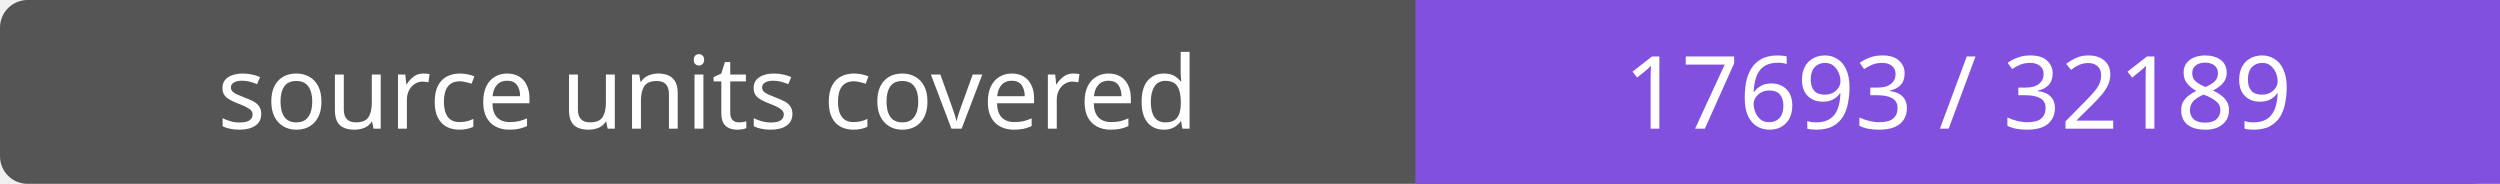
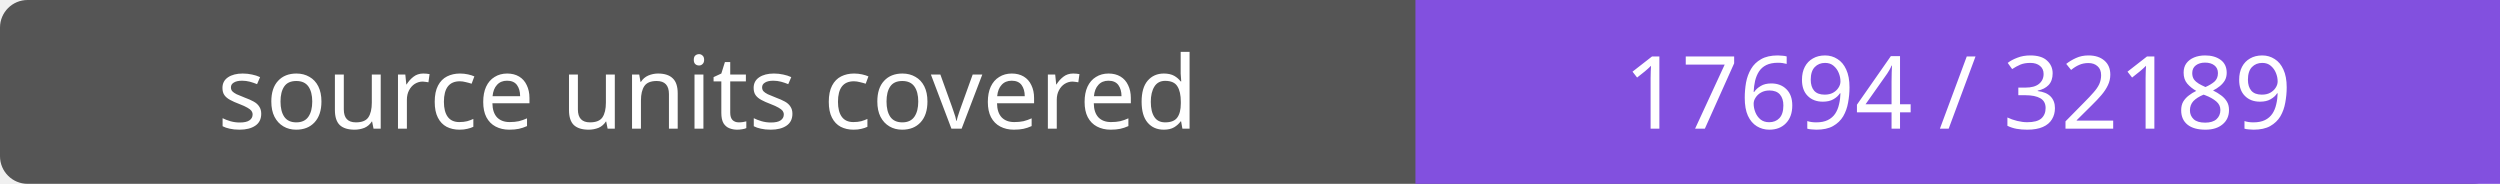
- <svg xmlns="http://www.w3.org/2000/svg" width="272" height="20" role="img" aria-label="source units covered: 17693 / 32189">
+ <svg xmlns="http://www.w3.org/2000/svg" width="272" height="20" role="img" aria-label="source units covered: 17694 / 32189">
  <rect width="272" height="20" rx="3" fill="#555" />
  <path fill="#8250df" d="M154 0h118v20H154z" />
  <g fill="#fff" text-anchor="middle" font-family="Verdana,sans-serif" font-size="11">
    <text x="77.0" y="14">source units covered</text>
-     <text x="213.0" y="14">17693 / 32189</text>
+     <text x="213.0" y="14">17694 / 32189</text>
  </g>
</svg>
